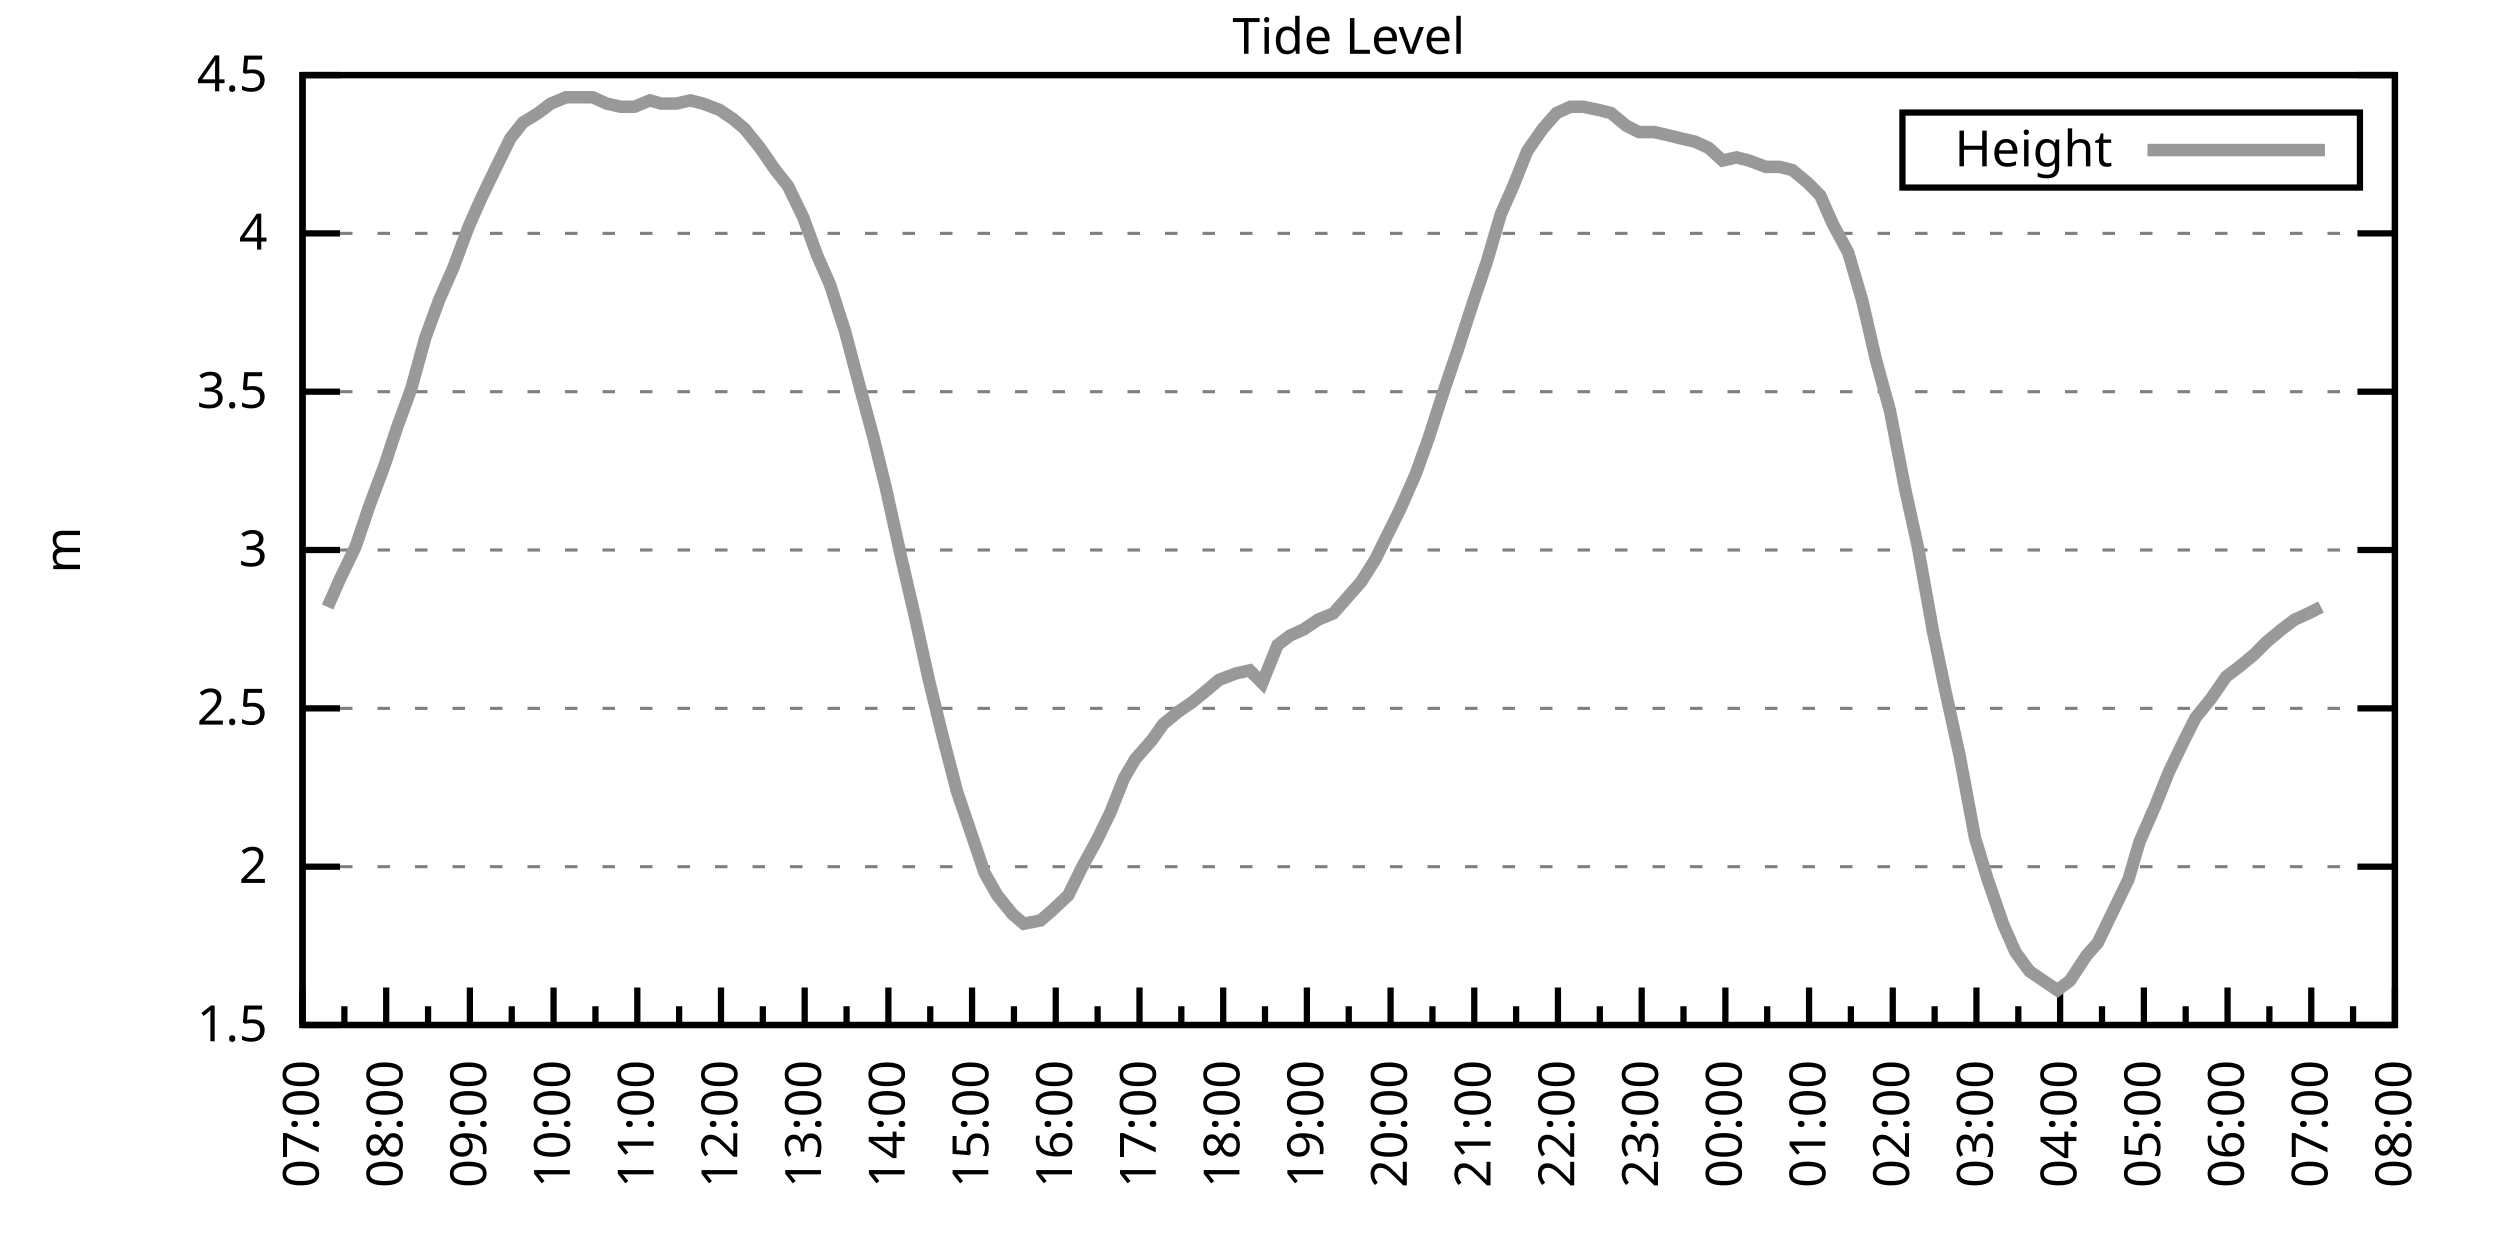
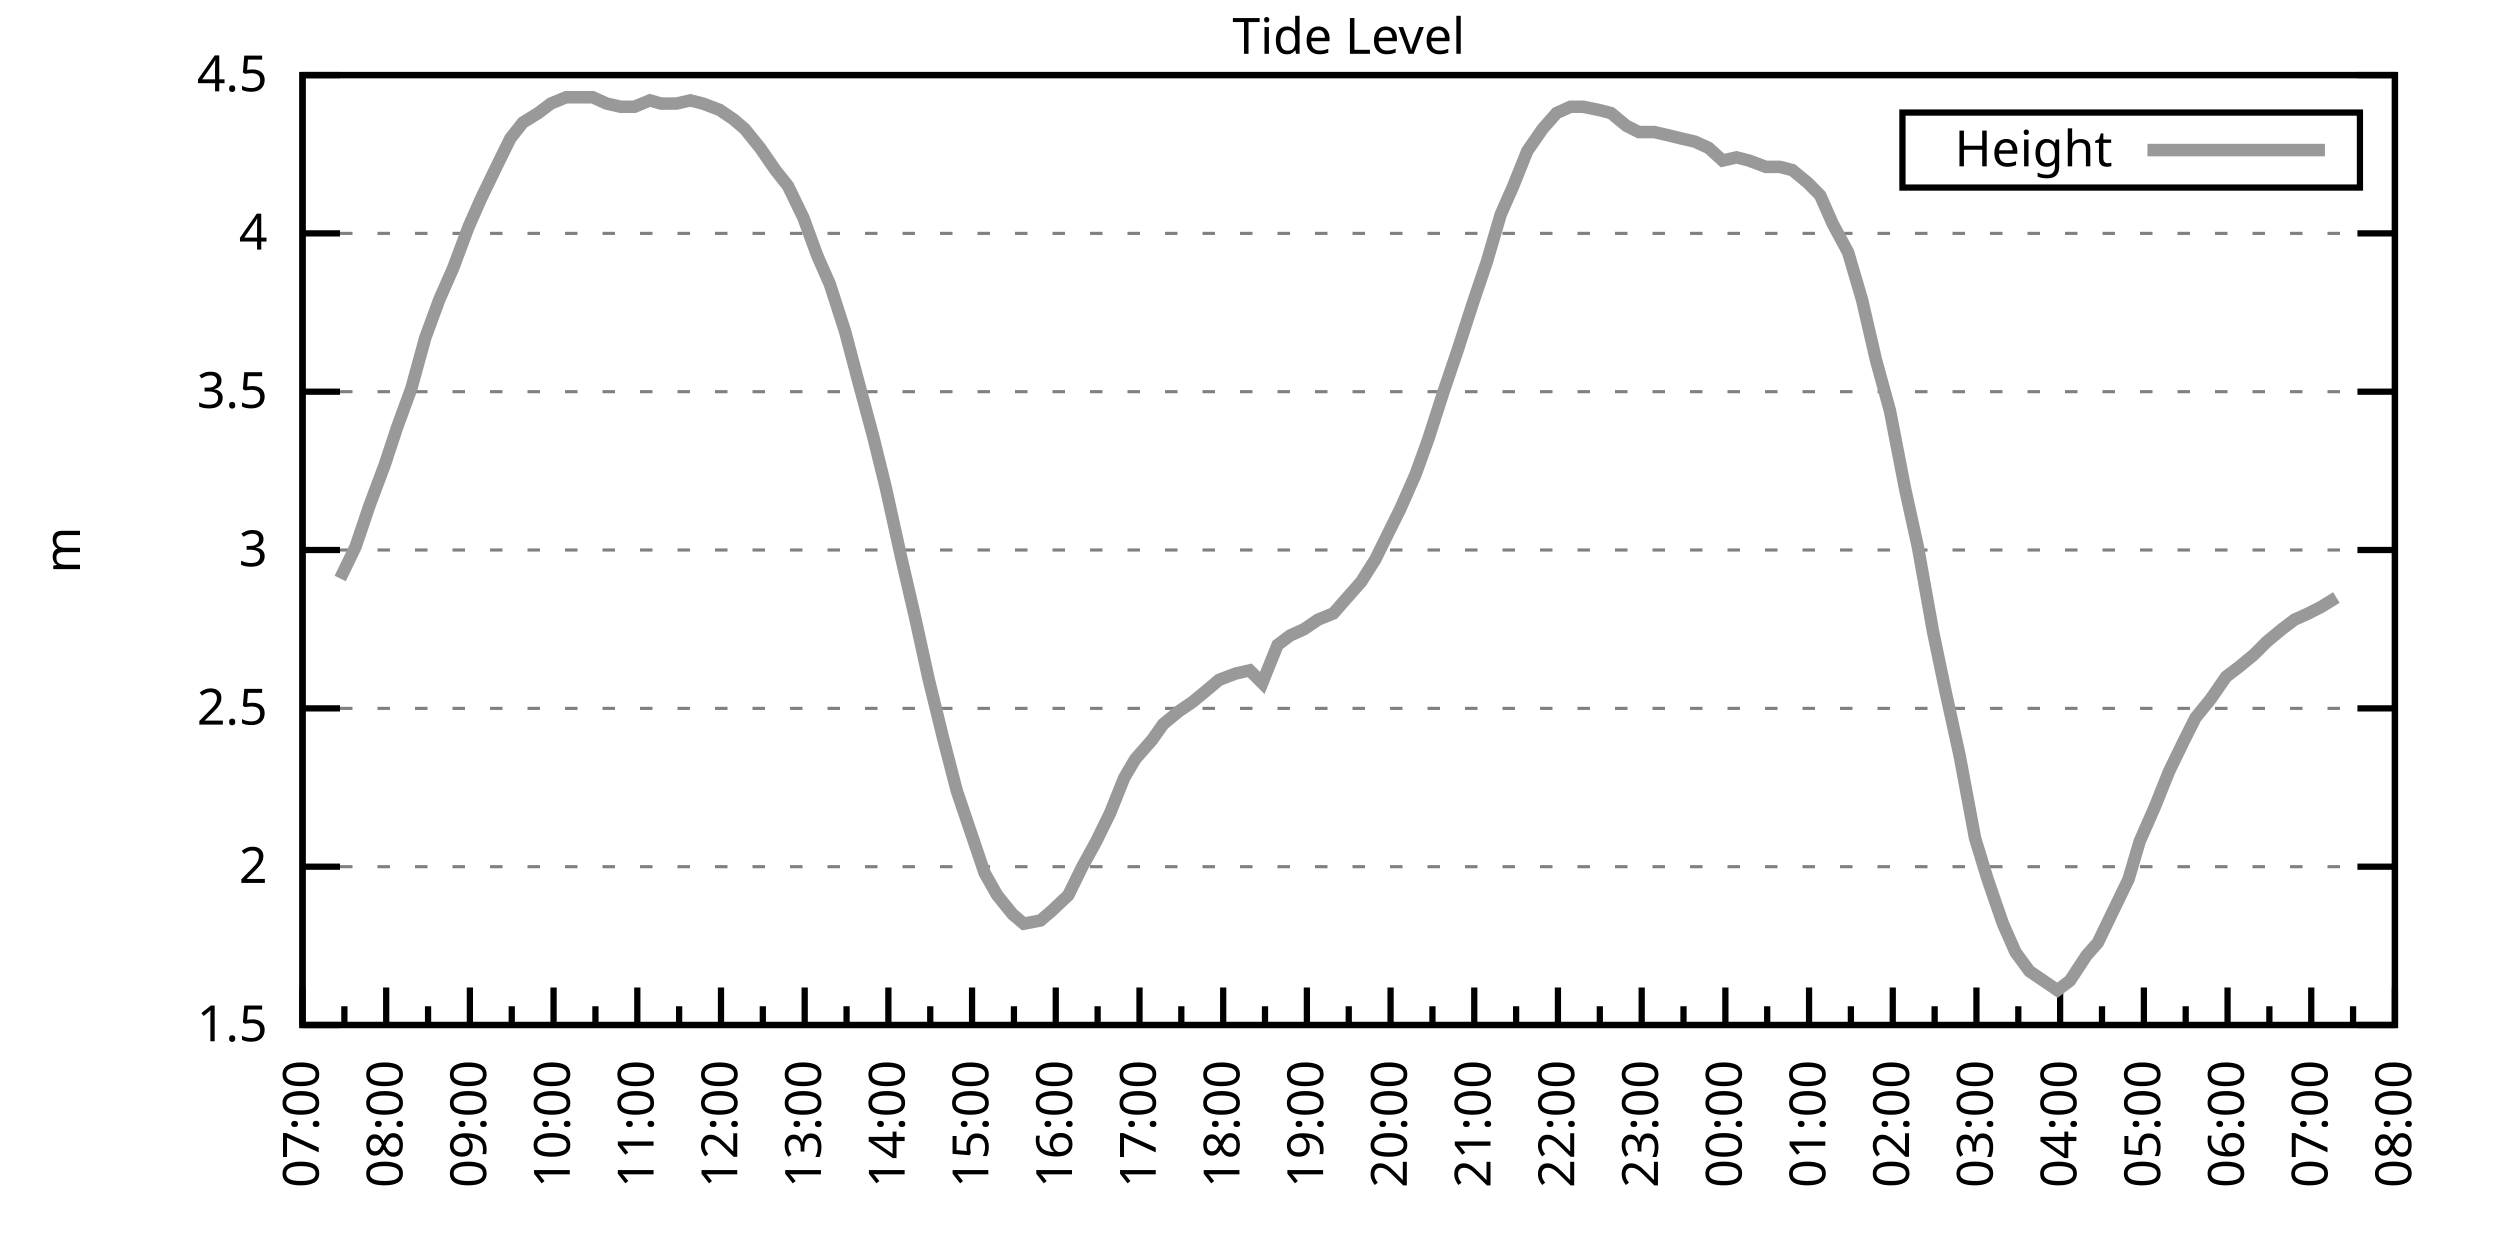
<svg xmlns="http://www.w3.org/2000/svg" xmlns:xlink="http://www.w3.org/1999/xlink" width="400" height="200" viewBox="0 0 400 200">
  <g id="gnuplot_canvas">
    <rect x="0" y="0" width="400" height="200" fill="none" />
    <defs>
      <circle id="gpDot" r="0.5" stroke-width="0.5" stroke="currentColor" />
      <path id="gpPt0" stroke-width="0.333" stroke="currentColor" d="M-1,0 h2 M0,-1 v2" />
      <path id="gpPt1" stroke-width="0.333" stroke="currentColor" d="M-1,-1 L1,1 M1,-1 L-1,1" />
      <path id="gpPt2" stroke-width="0.333" stroke="currentColor" d="M-1,0 L1,0 M0,-1 L0,1 M-1,-1 L1,1 M-1,1 L1,-1" />
      <rect id="gpPt3" stroke-width="0.333" stroke="currentColor" x="-1" y="-1" width="2" height="2" />
      <rect id="gpPt4" stroke-width="0.333" stroke="currentColor" fill="currentColor" x="-1" y="-1" width="2" height="2" />
      <circle id="gpPt5" stroke-width="0.333" stroke="currentColor" cx="0" cy="0" r="1" />
      <use xlink:href="#gpPt5" id="gpPt6" fill="currentColor" stroke="none" />
      <path id="gpPt7" stroke-width="0.333" stroke="currentColor" d="M0,-1.33 L-1.33,0.67 L1.33,0.67 z" />
      <use xlink:href="#gpPt7" id="gpPt8" fill="currentColor" stroke="none" />
      <use xlink:href="#gpPt7" id="gpPt9" stroke="currentColor" transform="rotate(180)" />
      <use xlink:href="#gpPt9" id="gpPt10" fill="currentColor" stroke="none" />
      <use xlink:href="#gpPt3" id="gpPt11" stroke="currentColor" transform="rotate(45)" />
      <use xlink:href="#gpPt11" id="gpPt12" fill="currentColor" stroke="none" />
      <path id="gpPt13" stroke-width="0.333" stroke="currentColor" d="M0,1.330 L1.265,0.411 L0.782,-1.067 L-0.782,-1.076 L-1.265,0.411 z" />
      <use xlink:href="#gpPt13" id="gpPt14" fill="currentColor" stroke="none" />
      <filter id="textbox" filterUnits="objectBoundingBox" x="0" y="0" height="1" width="1">
        <feFlood flood-color="white" flood-opacity="1" result="bgnd" />
        <feComposite in="SourceGraphic" in2="bgnd" operator="atop" />
      </filter>
      <filter id="greybox" filterUnits="objectBoundingBox" x="0" y="0" height="1" width="1">
        <feFlood flood-color="lightgrey" flood-opacity="1" result="grey" />
        <feComposite in="SourceGraphic" in2="grey" operator="atop" />
      </filter>
    </defs>
    <g fill="none" color="white" stroke="currentColor" stroke-width="1.00" stroke-linecap="butt" stroke-linejoin="miter">
</g>
    <g fill="none" color="black" stroke="currentColor" stroke-width="1.00" stroke-linecap="butt" stroke-linejoin="miter">
      <g stroke="none" shape-rendering="crispEdges">
        <polygon fill="rgb(255, 255, 255)" points="48.40,164.00 383.18,164.00 383.18,12.02 48.40,12.02 " />
      </g>
    </g>
    <g fill="none" color="black" stroke="currentColor" stroke-width="1.00" stroke-linecap="butt" stroke-linejoin="miter">
</g>
    <g fill="none" color="black" stroke="black" stroke-width="0.50" stroke-linecap="butt" stroke-linejoin="miter">
</g>
    <g fill="none" color="gray" stroke="currentColor" stroke-width="0.50" stroke-linecap="butt" stroke-linejoin="miter">
      <path stroke="gray" stroke-dasharray="2,4" class="gridline" d="M48.40,164.00 L383.19,164.00  " />
    </g>
    <g fill="none" color="gray" stroke="gray" stroke-width="1.00" stroke-linecap="butt" stroke-linejoin="miter">
</g>
    <g fill="none" color="black" stroke="currentColor" stroke-width="1.00" stroke-linecap="butt" stroke-linejoin="miter">
      <path stroke="black" d="M48.40,164.00 L54.40,164.00 M383.19,164.00 L377.19,164.00  " />
      <g transform="translate(42.80,166.60)" stroke="none" fill="black" font-family="Sans" font-size="8.00" text-anchor="end">
        <text>
          <tspan font-family="Sans"> 1.5</tspan>
        </text>
      </g>
    </g>
    <g fill="none" color="black" stroke="currentColor" stroke-width="1.00" stroke-linecap="butt" stroke-linejoin="miter">
</g>
    <g fill="none" color="black" stroke="black" stroke-width="0.50" stroke-linecap="butt" stroke-linejoin="miter">
</g>
    <g fill="none" color="gray" stroke="currentColor" stroke-width="0.50" stroke-linecap="butt" stroke-linejoin="miter">
      <path stroke="gray" stroke-dasharray="2,4" class="gridline" d="M48.40,138.67 L383.19,138.67  " />
    </g>
    <g fill="none" color="gray" stroke="gray" stroke-width="1.00" stroke-linecap="butt" stroke-linejoin="miter">
</g>
    <g fill="none" color="black" stroke="currentColor" stroke-width="1.00" stroke-linecap="butt" stroke-linejoin="miter">
      <path stroke="black" d="M48.40,138.67 L54.40,138.67 M383.19,138.67 L377.19,138.67  " />
      <g transform="translate(42.80,141.27)" stroke="none" fill="black" font-family="Sans" font-size="8.00" text-anchor="end">
        <text>
          <tspan font-family="Sans"> 2</tspan>
        </text>
      </g>
    </g>
    <g fill="none" color="black" stroke="currentColor" stroke-width="1.00" stroke-linecap="butt" stroke-linejoin="miter">
</g>
    <g fill="none" color="black" stroke="black" stroke-width="0.50" stroke-linecap="butt" stroke-linejoin="miter">
</g>
    <g fill="none" color="gray" stroke="currentColor" stroke-width="0.50" stroke-linecap="butt" stroke-linejoin="miter">
      <path stroke="gray" stroke-dasharray="2,4" class="gridline" d="M48.40,113.34 L383.19,113.34  " />
    </g>
    <g fill="none" color="gray" stroke="gray" stroke-width="1.00" stroke-linecap="butt" stroke-linejoin="miter">
</g>
    <g fill="none" color="black" stroke="currentColor" stroke-width="1.00" stroke-linecap="butt" stroke-linejoin="miter">
      <path stroke="black" d="M48.40,113.34 L54.40,113.34 M383.19,113.34 L377.19,113.34  " />
      <g transform="translate(42.80,115.94)" stroke="none" fill="black" font-family="Sans" font-size="8.00" text-anchor="end">
        <text>
          <tspan font-family="Sans"> 2.5</tspan>
        </text>
      </g>
    </g>
    <g fill="none" color="black" stroke="currentColor" stroke-width="1.00" stroke-linecap="butt" stroke-linejoin="miter">
</g>
    <g fill="none" color="black" stroke="black" stroke-width="0.50" stroke-linecap="butt" stroke-linejoin="miter">
</g>
    <g fill="none" color="gray" stroke="currentColor" stroke-width="0.50" stroke-linecap="butt" stroke-linejoin="miter">
      <path stroke="gray" stroke-dasharray="2,4" class="gridline" d="M48.40,88.00 L383.19,88.00  " />
    </g>
    <g fill="none" color="gray" stroke="gray" stroke-width="1.00" stroke-linecap="butt" stroke-linejoin="miter">
</g>
    <g fill="none" color="black" stroke="currentColor" stroke-width="1.00" stroke-linecap="butt" stroke-linejoin="miter">
      <path stroke="black" d="M48.40,88.00 L54.40,88.00 M383.19,88.00 L377.19,88.00  " />
      <g transform="translate(42.80,90.60)" stroke="none" fill="black" font-family="Sans" font-size="8.00" text-anchor="end">
        <text>
          <tspan font-family="Sans"> 3</tspan>
        </text>
      </g>
    </g>
    <g fill="none" color="black" stroke="currentColor" stroke-width="1.00" stroke-linecap="butt" stroke-linejoin="miter">
</g>
    <g fill="none" color="black" stroke="black" stroke-width="0.50" stroke-linecap="butt" stroke-linejoin="miter">
</g>
    <g fill="none" color="gray" stroke="currentColor" stroke-width="0.50" stroke-linecap="butt" stroke-linejoin="miter">
      <path stroke="gray" stroke-dasharray="2,4" class="gridline" d="M48.40,62.67 L383.19,62.67  " />
    </g>
    <g fill="none" color="gray" stroke="gray" stroke-width="1.00" stroke-linecap="butt" stroke-linejoin="miter">
</g>
    <g fill="none" color="black" stroke="currentColor" stroke-width="1.00" stroke-linecap="butt" stroke-linejoin="miter">
      <path stroke="black" d="M48.40,62.67 L54.40,62.67 M383.19,62.67 L377.19,62.67  " />
      <g transform="translate(42.80,65.27)" stroke="none" fill="black" font-family="Sans" font-size="8.00" text-anchor="end">
        <text>
          <tspan font-family="Sans"> 3.5</tspan>
        </text>
      </g>
    </g>
    <g fill="none" color="black" stroke="currentColor" stroke-width="1.00" stroke-linecap="butt" stroke-linejoin="miter">
</g>
    <g fill="none" color="black" stroke="black" stroke-width="0.50" stroke-linecap="butt" stroke-linejoin="miter">
</g>
    <g fill="none" color="gray" stroke="currentColor" stroke-width="0.50" stroke-linecap="butt" stroke-linejoin="miter">
      <path stroke="gray" stroke-dasharray="2,4" class="gridline" d="M48.40,37.34 L383.19,37.34  " />
    </g>
    <g fill="none" color="gray" stroke="gray" stroke-width="1.00" stroke-linecap="butt" stroke-linejoin="miter">
</g>
    <g fill="none" color="black" stroke="currentColor" stroke-width="1.00" stroke-linecap="butt" stroke-linejoin="miter">
      <path stroke="black" d="M48.40,37.34 L54.40,37.34 M383.19,37.34 L377.19,37.34  " />
      <g transform="translate(42.80,39.94)" stroke="none" fill="black" font-family="Sans" font-size="8.00" text-anchor="end">
        <text>
          <tspan font-family="Sans"> 4</tspan>
        </text>
      </g>
    </g>
    <g fill="none" color="black" stroke="currentColor" stroke-width="1.00" stroke-linecap="butt" stroke-linejoin="miter">
</g>
    <g fill="none" color="black" stroke="black" stroke-width="0.50" stroke-linecap="butt" stroke-linejoin="miter">
</g>
    <g fill="none" color="gray" stroke="currentColor" stroke-width="0.50" stroke-linecap="butt" stroke-linejoin="miter">
      <path stroke="gray" stroke-dasharray="2,4" class="gridline" d="M48.40,12.01 L383.19,12.01  " />
    </g>
    <g fill="none" color="gray" stroke="gray" stroke-width="1.00" stroke-linecap="butt" stroke-linejoin="miter">
</g>
    <g fill="none" color="black" stroke="currentColor" stroke-width="1.00" stroke-linecap="butt" stroke-linejoin="miter">
      <path stroke="black" d="M48.40,12.01 L54.40,12.01 M383.19,12.01 L377.19,12.01  " />
      <g transform="translate(42.80,14.61)" stroke="none" fill="black" font-family="Sans" font-size="8.00" text-anchor="end">
        <text>
          <tspan font-family="Sans"> 4.5</tspan>
        </text>
      </g>
    </g>
    <g fill="none" color="black" stroke="currentColor" stroke-width="1.00" stroke-linecap="butt" stroke-linejoin="miter">
      <path stroke="black" d="M48.40,164.00 L48.40,158.00  " />
      <g transform="translate(51.00,169.60) rotate(270)" stroke="none" fill="black" font-family="Sans" font-size="8.00" text-anchor="end">
        <text>
          <tspan font-family="Sans">07:00</tspan>
        </text>
      </g>
    </g>
    <g fill="none" color="black" stroke="currentColor" stroke-width="1.00" stroke-linecap="butt" stroke-linejoin="miter">
      <path stroke="black" d="M55.10,164.00 L55.10,161.00 M61.79,164.00 L61.79,158.00  " />
      <g transform="translate(64.39,169.60) rotate(270)" stroke="none" fill="black" font-family="Sans" font-size="8.00" text-anchor="end">
        <text>
          <tspan font-family="Sans">08:00</tspan>
        </text>
      </g>
    </g>
    <g fill="none" color="black" stroke="currentColor" stroke-width="1.00" stroke-linecap="butt" stroke-linejoin="miter">
      <path stroke="black" d="M68.49,164.00 L68.49,161.00 M75.18,164.00 L75.18,158.00  " />
      <g transform="translate(77.78,169.60) rotate(270)" stroke="none" fill="black" font-family="Sans" font-size="8.00" text-anchor="end">
        <text>
          <tspan font-family="Sans">09:00</tspan>
        </text>
      </g>
    </g>
    <g fill="none" color="black" stroke="currentColor" stroke-width="1.00" stroke-linecap="butt" stroke-linejoin="miter">
      <path stroke="black" d="M81.88,164.00 L81.88,161.00 M88.57,164.00 L88.57,158.00  " />
      <g transform="translate(91.17,169.60) rotate(270)" stroke="none" fill="black" font-family="Sans" font-size="8.00" text-anchor="end">
        <text>
          <tspan font-family="Sans">10:00</tspan>
        </text>
      </g>
    </g>
    <g fill="none" color="black" stroke="currentColor" stroke-width="1.00" stroke-linecap="butt" stroke-linejoin="miter">
      <path stroke="black" d="M95.27,164.00 L95.27,161.00 M101.97,164.00 L101.97,158.00  " />
      <g transform="translate(104.57,169.60) rotate(270)" stroke="none" fill="black" font-family="Sans" font-size="8.00" text-anchor="end">
        <text>
          <tspan font-family="Sans">11:00</tspan>
        </text>
      </g>
    </g>
    <g fill="none" color="black" stroke="currentColor" stroke-width="1.00" stroke-linecap="butt" stroke-linejoin="miter">
      <path stroke="black" d="M108.66,164.00 L108.66,161.00 M115.36,164.00 L115.36,158.00  " />
      <g transform="translate(117.96,169.60) rotate(270)" stroke="none" fill="black" font-family="Sans" font-size="8.00" text-anchor="end">
        <text>
          <tspan font-family="Sans">12:00</tspan>
        </text>
      </g>
    </g>
    <g fill="none" color="black" stroke="currentColor" stroke-width="1.00" stroke-linecap="butt" stroke-linejoin="miter">
      <path stroke="black" d="M122.05,164.00 L122.05,161.00 M128.75,164.00 L128.75,158.00  " />
      <g transform="translate(131.35,169.60) rotate(270)" stroke="none" fill="black" font-family="Sans" font-size="8.00" text-anchor="end">
        <text>
          <tspan font-family="Sans">13:00</tspan>
        </text>
      </g>
    </g>
    <g fill="none" color="black" stroke="currentColor" stroke-width="1.00" stroke-linecap="butt" stroke-linejoin="miter">
      <path stroke="black" d="M135.45,164.00 L135.45,161.00 M142.14,164.00 L142.14,158.00  " />
      <g transform="translate(144.74,169.60) rotate(270)" stroke="none" fill="black" font-family="Sans" font-size="8.00" text-anchor="end">
        <text>
          <tspan font-family="Sans">14:00</tspan>
        </text>
      </g>
    </g>
    <g fill="none" color="black" stroke="currentColor" stroke-width="1.00" stroke-linecap="butt" stroke-linejoin="miter">
      <path stroke="black" d="M148.84,164.00 L148.84,161.00 M155.53,164.00 L155.53,158.00  " />
      <g transform="translate(158.13,169.60) rotate(270)" stroke="none" fill="black" font-family="Sans" font-size="8.00" text-anchor="end">
        <text>
          <tspan font-family="Sans">15:00</tspan>
        </text>
      </g>
    </g>
    <g fill="none" color="black" stroke="currentColor" stroke-width="1.00" stroke-linecap="butt" stroke-linejoin="miter">
      <path stroke="black" d="M162.23,164.00 L162.23,161.00 M168.92,164.00 L168.92,158.00  " />
      <g transform="translate(171.52,169.60) rotate(270)" stroke="none" fill="black" font-family="Sans" font-size="8.00" text-anchor="end">
        <text>
          <tspan font-family="Sans">16:00</tspan>
        </text>
      </g>
    </g>
    <g fill="none" color="black" stroke="currentColor" stroke-width="1.00" stroke-linecap="butt" stroke-linejoin="miter">
      <path stroke="black" d="M175.62,164.00 L175.62,161.00 M182.32,164.00 L182.32,158.00  " />
      <g transform="translate(184.92,169.60) rotate(270)" stroke="none" fill="black" font-family="Sans" font-size="8.00" text-anchor="end">
        <text>
          <tspan font-family="Sans">17:00</tspan>
        </text>
      </g>
    </g>
    <g fill="none" color="black" stroke="currentColor" stroke-width="1.00" stroke-linecap="butt" stroke-linejoin="miter">
      <path stroke="black" d="M189.01,164.00 L189.01,161.00 M195.71,164.00 L195.71,158.00  " />
      <g transform="translate(198.31,169.60) rotate(270)" stroke="none" fill="black" font-family="Sans" font-size="8.00" text-anchor="end">
        <text>
          <tspan font-family="Sans">18:00</tspan>
        </text>
      </g>
    </g>
    <g fill="none" color="black" stroke="currentColor" stroke-width="1.00" stroke-linecap="butt" stroke-linejoin="miter">
      <path stroke="black" d="M202.40,164.00 L202.40,161.00 M209.10,164.00 L209.10,158.00  " />
      <g transform="translate(211.70,169.60) rotate(270)" stroke="none" fill="black" font-family="Sans" font-size="8.00" text-anchor="end">
        <text>
          <tspan font-family="Sans">19:00</tspan>
        </text>
      </g>
    </g>
    <g fill="none" color="black" stroke="currentColor" stroke-width="1.00" stroke-linecap="butt" stroke-linejoin="miter">
      <path stroke="black" d="M215.80,164.00 L215.80,161.00 M222.49,164.00 L222.49,158.00  " />
      <g transform="translate(225.09,169.60) rotate(270)" stroke="none" fill="black" font-family="Sans" font-size="8.00" text-anchor="end">
        <text>
          <tspan font-family="Sans">20:00</tspan>
        </text>
      </g>
    </g>
    <g fill="none" color="black" stroke="currentColor" stroke-width="1.00" stroke-linecap="butt" stroke-linejoin="miter">
      <path stroke="black" d="M229.19,164.00 L229.19,161.00 M235.88,164.00 L235.88,158.00  " />
      <g transform="translate(238.48,169.60) rotate(270)" stroke="none" fill="black" font-family="Sans" font-size="8.00" text-anchor="end">
        <text>
          <tspan font-family="Sans">21:00</tspan>
        </text>
      </g>
    </g>
    <g fill="none" color="black" stroke="currentColor" stroke-width="1.00" stroke-linecap="butt" stroke-linejoin="miter">
      <path stroke="black" d="M242.58,164.00 L242.58,161.00 M249.27,164.00 L249.27,158.00  " />
      <g transform="translate(251.87,169.60) rotate(270)" stroke="none" fill="black" font-family="Sans" font-size="8.00" text-anchor="end">
        <text>
          <tspan font-family="Sans">22:00</tspan>
        </text>
      </g>
    </g>
    <g fill="none" color="black" stroke="currentColor" stroke-width="1.00" stroke-linecap="butt" stroke-linejoin="miter">
      <path stroke="black" d="M255.97,164.00 L255.97,161.00 M262.67,164.00 L262.67,158.00  " />
      <g transform="translate(265.27,169.60) rotate(270)" stroke="none" fill="black" font-family="Sans" font-size="8.00" text-anchor="end">
        <text>
          <tspan font-family="Sans">23:00</tspan>
        </text>
      </g>
    </g>
    <g fill="none" color="black" stroke="currentColor" stroke-width="1.00" stroke-linecap="butt" stroke-linejoin="miter">
      <path stroke="black" d="M269.36,164.00 L269.36,161.00 M276.06,164.00 L276.06,158.00  " />
      <g transform="translate(278.66,169.60) rotate(270)" stroke="none" fill="black" font-family="Sans" font-size="8.00" text-anchor="end">
        <text>
          <tspan font-family="Sans">00:00</tspan>
        </text>
      </g>
    </g>
    <g fill="none" color="black" stroke="currentColor" stroke-width="1.00" stroke-linecap="butt" stroke-linejoin="miter">
      <path stroke="black" d="M282.75,164.00 L282.75,161.00 M289.45,164.00 L289.45,158.00  " />
      <g transform="translate(292.05,169.60) rotate(270)" stroke="none" fill="black" font-family="Sans" font-size="8.00" text-anchor="end">
        <text>
          <tspan font-family="Sans">01:00</tspan>
        </text>
      </g>
    </g>
    <g fill="none" color="black" stroke="currentColor" stroke-width="1.00" stroke-linecap="butt" stroke-linejoin="miter">
      <path stroke="black" d="M296.14,164.00 L296.14,161.00 M302.84,164.00 L302.84,158.00  " />
      <g transform="translate(305.44,169.60) rotate(270)" stroke="none" fill="black" font-family="Sans" font-size="8.00" text-anchor="end">
        <text>
          <tspan font-family="Sans">02:00</tspan>
        </text>
      </g>
    </g>
    <g fill="none" color="black" stroke="currentColor" stroke-width="1.00" stroke-linecap="butt" stroke-linejoin="miter">
      <path stroke="black" d="M309.54,164.00 L309.54,161.00 M316.23,164.00 L316.23,158.00  " />
      <g transform="translate(318.83,169.60) rotate(270)" stroke="none" fill="black" font-family="Sans" font-size="8.00" text-anchor="end">
        <text>
          <tspan font-family="Sans">03:00</tspan>
        </text>
      </g>
    </g>
    <g fill="none" color="black" stroke="currentColor" stroke-width="1.00" stroke-linecap="butt" stroke-linejoin="miter">
      <path stroke="black" d="M322.93,164.00 L322.93,161.00 M329.62,164.00 L329.62,158.00  " />
      <g transform="translate(332.22,169.60) rotate(270)" stroke="none" fill="black" font-family="Sans" font-size="8.00" text-anchor="end">
        <text>
          <tspan font-family="Sans">04:00</tspan>
        </text>
      </g>
    </g>
    <g fill="none" color="black" stroke="currentColor" stroke-width="1.00" stroke-linecap="butt" stroke-linejoin="miter">
      <path stroke="black" d="M336.32,164.00 L336.32,161.00 M343.02,164.00 L343.02,158.00  " />
      <g transform="translate(345.62,169.60) rotate(270)" stroke="none" fill="black" font-family="Sans" font-size="8.00" text-anchor="end">
        <text>
          <tspan font-family="Sans">05:00</tspan>
        </text>
      </g>
    </g>
    <g fill="none" color="black" stroke="currentColor" stroke-width="1.00" stroke-linecap="butt" stroke-linejoin="miter">
      <path stroke="black" d="M349.71,164.00 L349.71,161.00 M356.41,164.00 L356.41,158.00  " />
      <g transform="translate(359.01,169.60) rotate(270)" stroke="none" fill="black" font-family="Sans" font-size="8.00" text-anchor="end">
        <text>
          <tspan font-family="Sans">06:00</tspan>
        </text>
      </g>
    </g>
    <g fill="none" color="black" stroke="currentColor" stroke-width="1.00" stroke-linecap="butt" stroke-linejoin="miter">
      <path stroke="black" d="M363.10,164.00 L363.10,161.00 M369.80,164.00 L369.80,158.00  " />
      <g transform="translate(372.40,169.60) rotate(270)" stroke="none" fill="black" font-family="Sans" font-size="8.00" text-anchor="end">
        <text>
          <tspan font-family="Sans">07:00</tspan>
        </text>
      </g>
    </g>
    <g fill="none" color="black" stroke="currentColor" stroke-width="1.00" stroke-linecap="butt" stroke-linejoin="miter">
      <path stroke="black" d="M376.49,164.00 L376.49,161.00 M383.19,164.00 L383.19,158.00  " />
      <g transform="translate(385.79,169.60) rotate(270)" stroke="none" fill="black" font-family="Sans" font-size="8.00" text-anchor="end">
        <text>
          <tspan font-family="Sans">08:00</tspan>
        </text>
      </g>
    </g>
    <g fill="none" color="black" stroke="currentColor" stroke-width="1.00" stroke-linecap="butt" stroke-linejoin="miter">
</g>
    <g fill="none" color="black" stroke="currentColor" stroke-width="1.00" stroke-linecap="butt" stroke-linejoin="miter">
      <path stroke="black" d="M48.40,12.01 L48.40,164.00 L383.19,164.00 L383.19,12.01 L48.40,12.01 Z  " />
    </g>
    <g fill="none" color="black" stroke="currentColor" stroke-width="1.00" stroke-linecap="butt" stroke-linejoin="miter">
      <g transform="translate(12.80,88.01) rotate(270)" stroke="none" fill="black" font-family="Sans" font-size="8.00" text-anchor="middle">
        <text>
          <tspan font-family="Sans">m</tspan>
        </text>
      </g>
    </g>
    <g fill="none" color="black" stroke="currentColor" stroke-width="1.00" stroke-linecap="butt" stroke-linejoin="miter">
</g>
    <g fill="none" color="black" stroke="currentColor" stroke-width="1.00" stroke-linecap="butt" stroke-linejoin="miter">
      <path stroke="black" d="M304.39,30.01 L304.39,18.01 L377.59,18.01 L377.59,30.01 L304.39,30.01 Z  " />
    </g>
    <g id="Tide_level_plot_1">
      <g fill="none" color="white" stroke="black" stroke-width="2.00" stroke-linecap="butt" stroke-linejoin="miter">
</g>
      <g fill="none" color="black" stroke="currentColor" stroke-width="2.00" stroke-linecap="butt" stroke-linejoin="miter">
        <g transform="translate(337.99,26.61)" stroke="none" fill="black" font-family="Sans" font-size="8.00" text-anchor="end">
          <text>
            <tspan font-family="Sans">Height</tspan>
          </text>
        </g>
      </g>
      <g fill="none" color="black" stroke="currentColor" stroke-width="2.00" stroke-linecap="butt" stroke-linejoin="miter">
-         <path stroke="rgb(153, 153, 153)" d="M343.59,24.01 L371.99,24.01 M52.42,97.12 L54.43,92.56 L56.88,87.50 L59.11,80.91 L61.57,74.33 L63.58,68.25   L65.81,62.17 L68.04,54.06 L70.27,47.98 L72.50,42.91 L74.96,36.33 L76.97,31.77 L79.42,26.70 L81.66,22.14   L83.66,19.61 L86.12,18.09 L88.13,16.57 L90.58,15.56 L92.82,15.56 L94.82,15.56 L97.06,16.57 L99.29,17.08   L101.52,17.08 L103.98,16.06 L105.76,16.57 L108.22,16.57 L110.45,16.06 L112.46,16.57 L115.13,17.58 L117.37,19.10   L119.15,20.62 L121.61,23.66 L124.06,27.21 L126.07,29.74 L128.53,34.81 L130.76,40.89 L132.77,45.45 L135.22,53.05   L137.23,60.65 L139.69,69.77 L141.69,77.87 L144.15,89.02 L146.38,98.64 L148.61,108.78 L150.85,117.90 L153.08,126.51   L155.31,133.10 L157.54,139.68 L159.55,143.23 L162.01,146.27 L163.79,147.79 L166.47,147.28 L168.25,145.76 L170.93,143.23   L173.17,138.67 L175.40,134.62 L177.63,130.06 L179.86,124.48 L181.65,121.44 L184.32,118.40 L186.11,115.87 L188.57,113.84   L190.80,112.32 L193.25,110.30 L195.04,108.78 L197.72,107.76 L199.95,107.26 L201.96,109.28 L204.41,103.20 L206.42,101.68   L208.65,100.67 L210.88,99.15 L213.34,98.14 L215.57,95.60 L217.80,93.07 L220.04,89.52 L222.04,85.47 L224.05,81.42   L226.51,75.85 L228.52,70.27 L230.97,62.67 L233.20,56.09 L235.66,48.49 L237.89,41.90 L240.12,34.30 L242.13,29.74   L244.36,24.17 L246.82,20.62 L249.05,18.09 L251.28,17.08 L253.29,17.08 L255.75,17.58 L257.76,18.09 L260.21,20.12   L262.22,21.13 L264.67,21.13 L266.91,21.64 L268.92,22.14 L271.15,22.65 L273.38,23.66 L275.61,25.69 L277.84,25.18   L279.85,25.69 L282.53,26.70 L284.76,26.70 L286.77,27.21 L289.23,29.24 L291.23,31.26 L293.24,35.82 L295.70,40.38   L297.93,47.98 L300.16,57.61 L302.39,65.71 L304.85,78.38 L306.86,87.50 L309.31,101.18 L311.32,110.80 L313.55,120.94   L316.01,134.11 L318.02,140.69 L320.47,147.79 L322.48,152.35 L324.71,155.39 L326.95,156.91 L329.18,158.43 L331.19,156.91   L333.86,152.85 L335.65,150.83 L338.10,145.76 L340.56,140.69 L342.35,134.62 L344.80,129.04 L347.03,123.47 L349.49,118.40   L351.27,114.86 L353.73,111.82 L356.18,108.27 L358.19,106.75 L360.65,104.72 L362.66,102.70 L365.11,100.67 L367.12,99.15   L369.35,98.14 L371.36,97.12  " />
+         <path stroke="rgb(153, 153, 153)" d="M343.59,24.01 L371.99,24.01 M54.43,92.56 L56.88,87.50 L59.11,80.91 L61.57,74.33 L63.58,68.25 L65.81,62.17   L68.04,54.06 L70.27,47.98 L72.50,42.91 L74.96,36.33 L76.97,31.77 L79.42,26.70 L81.66,22.14 L83.66,19.61   L86.12,18.09 L88.13,16.57 L90.58,15.56 L92.82,15.56 L94.82,15.56 L97.06,16.57 L99.29,17.08 L101.52,17.08   L103.98,16.06 L105.76,16.57 L108.22,16.57 L110.45,16.06 L112.46,16.57 L115.13,17.58 L117.37,19.10 L119.15,20.62   L121.61,23.66 L124.06,27.21 L126.07,29.74 L128.53,34.81 L130.76,40.89 L132.77,45.45 L135.22,53.05 L137.23,60.65   L139.69,69.77 L141.69,77.87 L144.15,89.02 L146.38,98.64 L148.61,108.78 L150.85,117.90 L153.08,126.51 L155.31,133.10   L157.54,139.68 L159.55,143.23 L162.01,146.27 L163.79,147.79 L166.47,147.28 L168.25,145.76 L170.93,143.23 L173.17,138.67   L175.40,134.62 L177.63,130.06 L179.86,124.48 L181.65,121.44 L184.32,118.40 L186.11,115.87 L188.57,113.84 L190.80,112.32   L193.25,110.30 L195.04,108.78 L197.72,107.76 L199.95,107.26 L201.96,109.28 L204.41,103.20 L206.42,101.68 L208.65,100.67   L210.88,99.15 L213.34,98.14 L215.57,95.60 L217.80,93.07 L220.04,89.52 L222.04,85.47 L224.05,81.42 L226.51,75.85   L228.52,70.27 L230.97,62.67 L233.20,56.09 L235.66,48.49 L237.89,41.90 L240.12,34.30 L242.13,29.74 L244.36,24.17   L246.82,20.62 L249.05,18.09 L251.28,17.08 L253.29,17.08 L255.75,17.58 L257.76,18.09 L260.21,20.12 L262.22,21.13   L264.67,21.13 L266.91,21.64 L268.92,22.14 L271.15,22.65 L273.38,23.66 L275.61,25.69 L277.84,25.18 L279.85,25.69   L282.53,26.70 L284.76,26.70 L286.77,27.21 L289.23,29.24 L291.23,31.26 L293.24,35.82 L295.70,40.38 L297.93,47.98   L300.16,57.61 L302.39,65.71 L304.85,78.38 L306.86,87.50 L309.31,101.18 L311.32,110.80 L313.55,120.94 L316.01,134.11   L318.02,140.69 L320.47,147.79 L322.48,152.35 L324.71,155.39 L326.95,156.91 L329.18,158.43 L331.19,156.91 L333.86,152.85   L335.65,150.83 L338.10,145.76 L340.56,140.69 L342.35,134.62 L344.80,129.04 L347.03,123.47 L349.49,118.40 L351.27,114.86   L353.73,111.82 L356.18,108.27 L358.19,106.75 L360.65,104.72 L362.66,102.70 L365.11,100.67 L367.12,99.15 L369.35,98.14   L371.36,97.12 L373.82,95.60  " />
      </g>
    </g>
    <g fill="none" color="black" stroke="currentColor" stroke-width="2.00" stroke-linecap="butt" stroke-linejoin="miter">
</g>
    <g fill="none" color="black" stroke="black" stroke-width="1.00" stroke-linecap="butt" stroke-linejoin="miter">
</g>
    <g fill="none" color="black" stroke="currentColor" stroke-width="1.00" stroke-linecap="butt" stroke-linejoin="miter">
      <path stroke="black" d="M48.40,12.01 L48.40,164.00 L383.19,164.00 L383.19,12.01 L48.40,12.01 Z  " />
    </g>
    <g fill="none" color="black" stroke="currentColor" stroke-width="1.00" stroke-linecap="butt" stroke-linejoin="miter">
      <g transform="translate(215.79,8.61)" stroke="none" fill="black" font-family="Sans" font-size="8.00" text-anchor="middle">
        <text>
          <tspan font-family="Sans">Tide Level</tspan>
        </text>
      </g>
    </g>
    <g fill="none" color="black" stroke="currentColor" stroke-width="1.00" stroke-linecap="butt" stroke-linejoin="miter">
</g>
  </g>
</svg>
